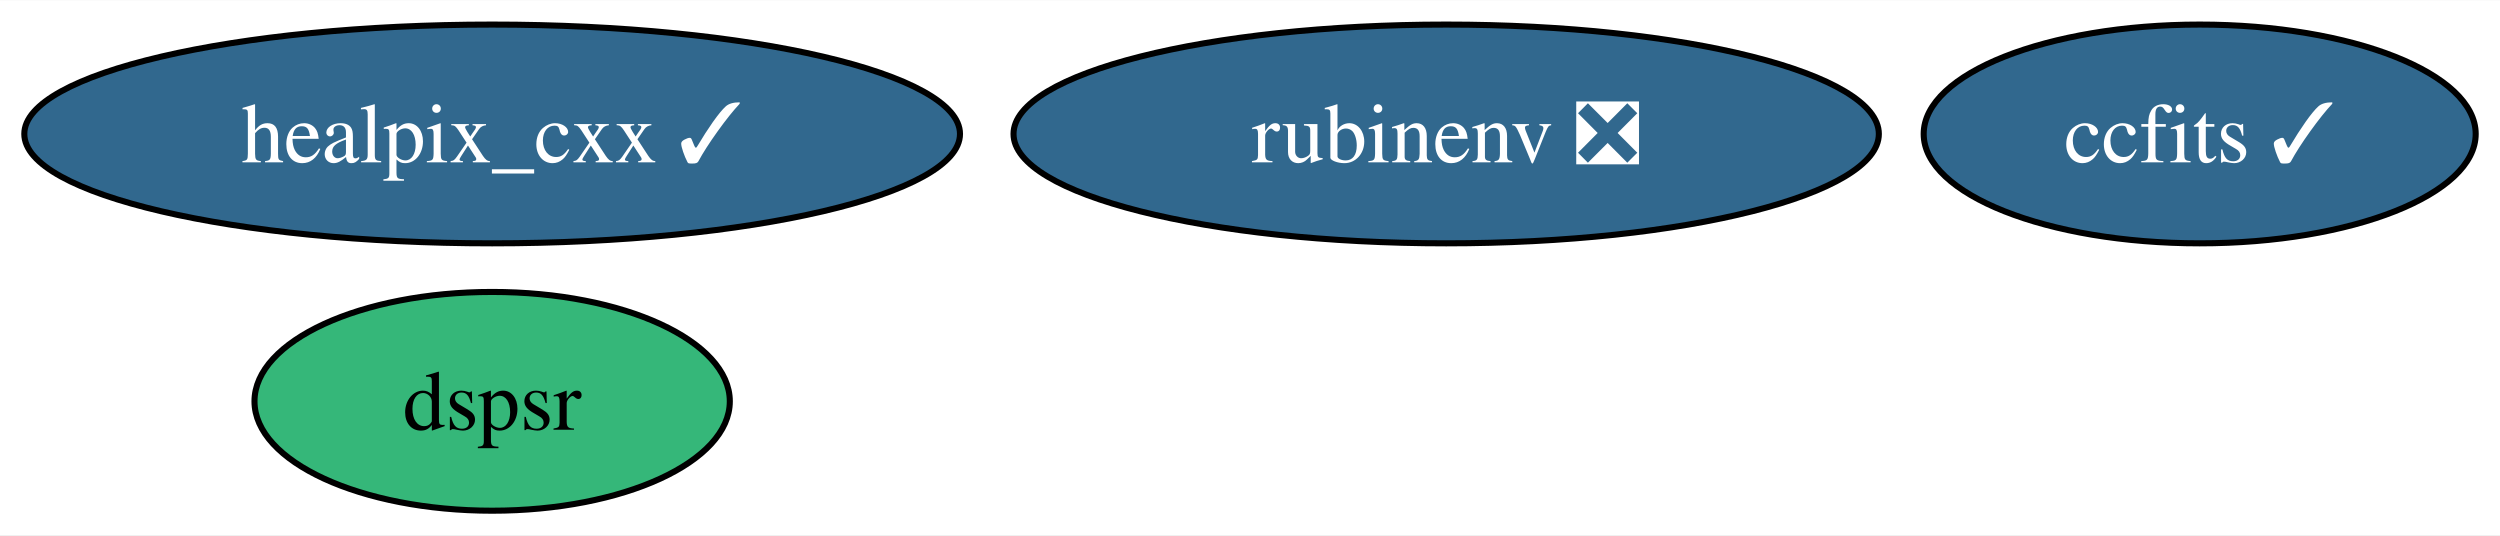
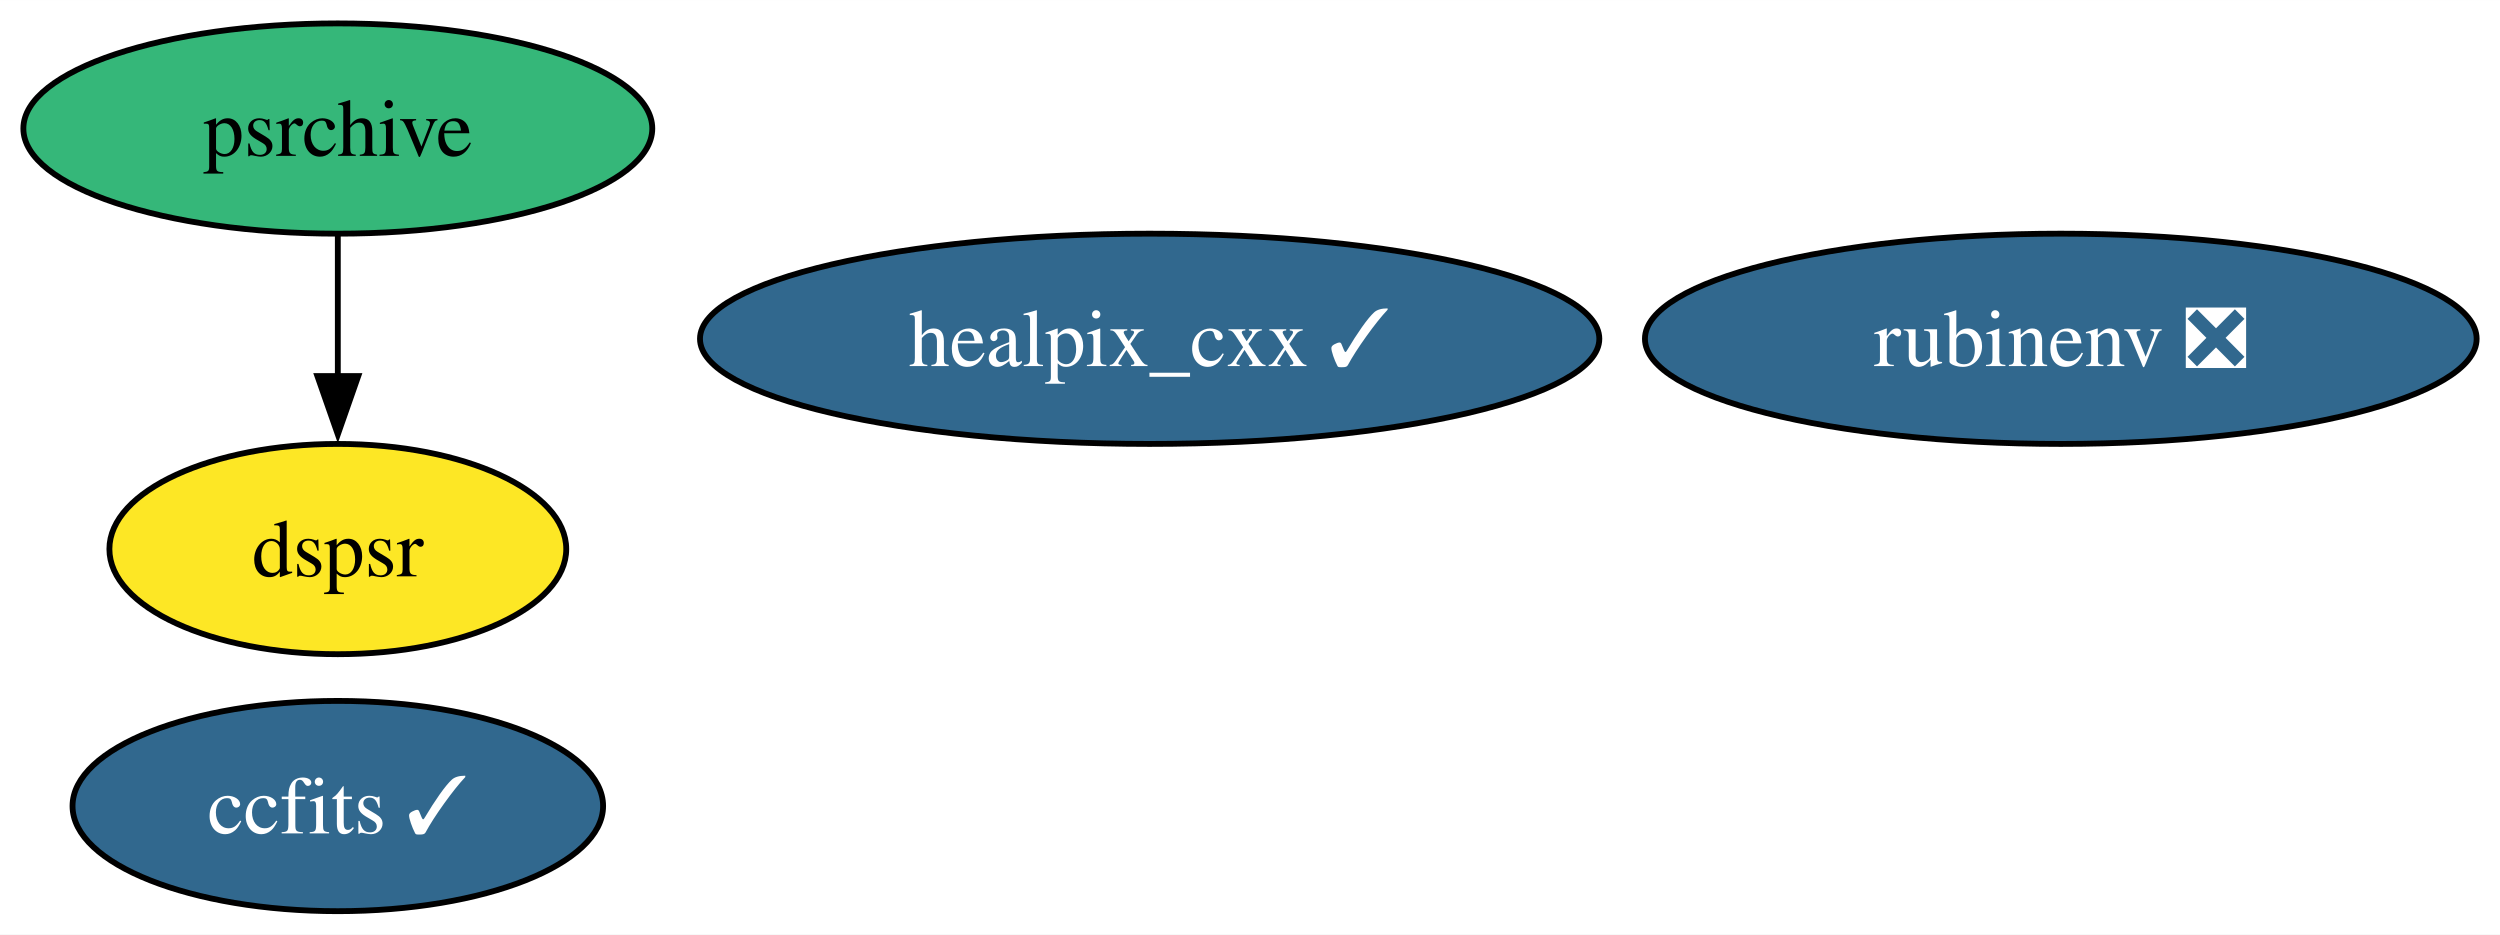
- <svg xmlns="http://www.w3.org/2000/svg" xmlns:xlink="http://www.w3.org/1999/xlink" width="411pt" height="88pt" viewBox="0.00 0.00 411.41 88.00">
-   <g id="graph0" class="graph" transform="scale(1 1) rotate(0) translate(4 84)">
-     <polygon fill="white" stroke="none" points="-4,4 -4,-84 407.41,-84 407.41,4 -4,4" />
+ <svg xmlns="http://www.w3.org/2000/svg" xmlns:xlink="http://www.w3.org/1999/xlink" width="428pt" height="160pt" viewBox="0.00 0.00 428.04 160.00">
+   <g id="graph0" class="graph" transform="scale(1 1) rotate(0) translate(4 156)">
+     <polygon fill="white" stroke="none" points="-4,4 -4,-156 424.04,-156 424.04,4 -4,4" />
    <g id="node1" class="node">
      <g id="a_node1">
        <a xlink:href="https://github.com/conda-forge/healpix_cxx-feedstock/pull/31" xlink:title="healpix_cxx ✓">
-           <ellipse fill="#31688e" stroke="black" cx="76.99" cy="-62" rx="76.99" ry="18" />
-           <text text-anchor="middle" x="76.99" y="-57.33" font-family="Times,serif" font-size="14.00" fill="white">healpix_cxx ✓</text>
+           <ellipse fill="#31688e" stroke="black" cx="192.84" cy="-98" rx="76.99" ry="18" />
+           <text text-anchor="middle" x="192.84" y="-93.33" font-family="Times,serif" font-size="14.00" fill="white">healpix_cxx ✓</text>
        </a>
      </g>
    </g>
    <g id="node2" class="node">
      <g id="a_node2">
        <a xlink:href="https://github.com/conda-forge/ccfits-feedstock/pull/15" xlink:title="ccfits ✓">
-           <ellipse fill="#31688e" stroke="black" cx="357.99" cy="-62" rx="45.42" ry="18" />
-           <text text-anchor="middle" x="357.99" y="-57.33" font-family="Times,serif" font-size="14.00" fill="white">ccfits ✓</text>
+           <ellipse fill="#31688e" stroke="black" cx="53.84" cy="-18" rx="45.42" ry="18" />
+           <text text-anchor="middle" x="53.84" y="-13.32" font-family="Times,serif" font-size="14.00" fill="white">ccfits ✓</text>
        </a>
      </g>
    </g>
    <g id="node3" class="node">
      <g id="a_node3">
        <a xlink:href="https://github.com/conda-forge/rubinenv-feedstock/pull/244" xlink:title="rubinenv ❎">
-           <ellipse fill="#31688e" stroke="black" cx="233.99" cy="-62" rx="71.2" ry="18" />
-           <text text-anchor="middle" x="233.99" y="-57.33" font-family="Times,serif" font-size="14.00" fill="white">rubinenv ❎</text>
+           <ellipse fill="#31688e" stroke="black" cx="348.84" cy="-98" rx="71.2" ry="18" />
+           <text text-anchor="middle" x="348.84" y="-93.33" font-family="Times,serif" font-size="14.00" fill="white">rubinenv ❎</text>
        </a>
      </g>
    </g>
    <g id="node4" class="node">
      <g id="a_node4">
-         <a xlink:href="https://github.com/conda-forge/dspsr-feedstock" xlink:title="dspsr">
-           <ellipse fill="#35b779" stroke="black" cx="76.99" cy="-18" rx="39.11" ry="18" />
-           <text text-anchor="middle" x="76.99" y="-13.32" font-family="Times,serif" font-size="14.00">dspsr</text>
+         <a xlink:href="https://github.com/conda-forge/psrchive-feedstock" xlink:title="psrchive">
+           <ellipse fill="#35b779" stroke="black" cx="53.84" cy="-134" rx="53.84" ry="18" />
+           <text text-anchor="middle" x="53.84" y="-129.32" font-family="Times,serif" font-size="14.00">psrchive</text>
        </a>
      </g>
    </g>
+     <g id="node5" class="node">
+       <g id="a_node5">
+         <a xlink:href="https://github.com/conda-forge/dspsr-feedstock" xlink:title="dspsr">
+           <ellipse fill="#fde725" stroke="black" cx="53.84" cy="-62" rx="39.11" ry="18" />
+           <text text-anchor="middle" x="53.84" y="-57.33" font-family="Times,serif" font-size="14.00">dspsr</text>
+         </a>
+       </g>
+     </g>
+     <g id="edge1" class="edge">
+       <path fill="none" stroke="black" d="M53.84,-115.7C53.84,-108.41 53.84,-99.73 53.84,-91.54" />
+       <polygon fill="black" stroke="black" points="57.34,-91.62 53.84,-81.62 50.34,-91.62 57.34,-91.62" />
+     </g>
  </g>
</svg>
